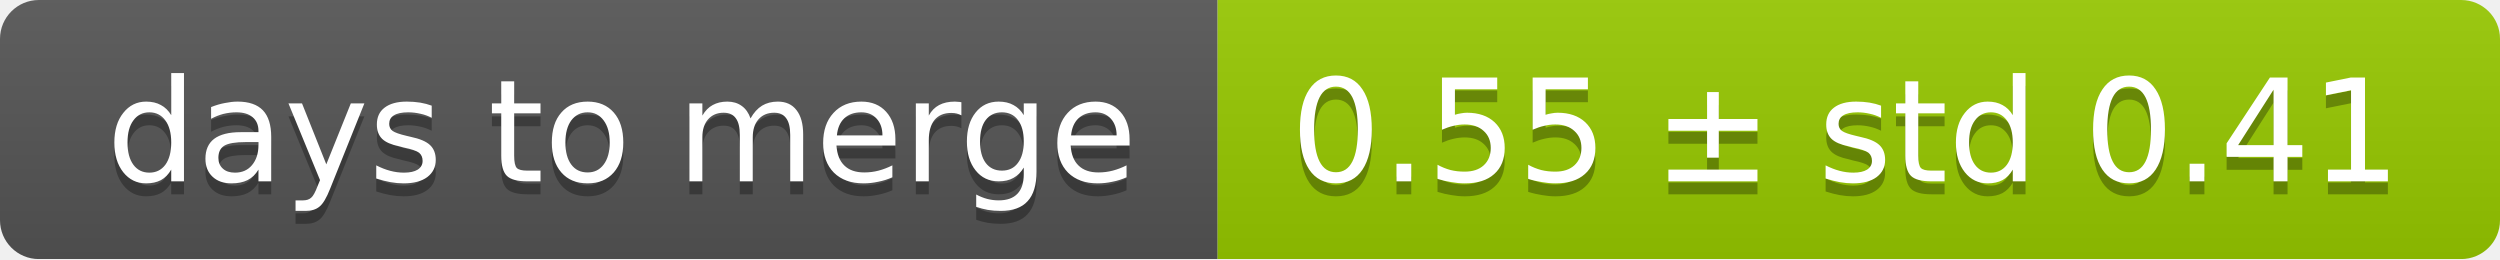
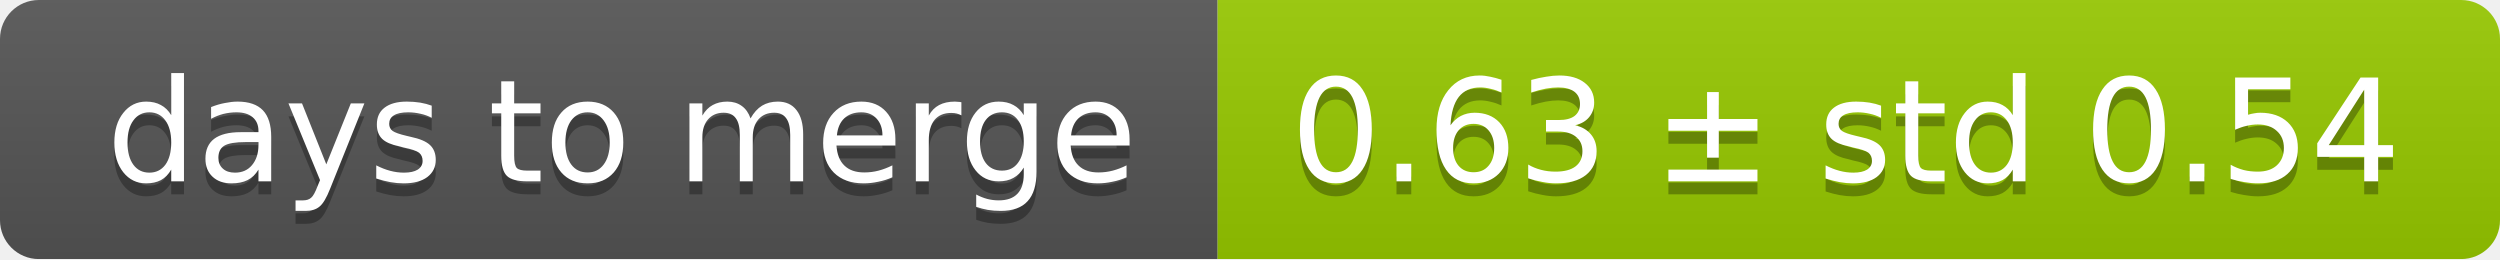
<svg xmlns="http://www.w3.org/2000/svg" width="193" height="20">
  <linearGradient id="smooth" x2="0" y2="100%">
    <stop offset="0" stop-color="#bbb" stop-opacity=".1" />
    <stop offset="1" stop-opacity=".1" />
  </linearGradient>
  <mask id="round">
    <rect width="193" height="20" rx="3" fill="#fff" />
  </mask>
  <g mask="url(#round)">
    <rect width="94" height="20" fill="#555" />
    <rect x="94" width="99" height="20" fill="#97ca00" />
    <rect width="193" height="20" fill="url(#smooth)" />
  </g>
  <g fill="#fff" text-anchor="middle" font-family="DejaVu Sans,Verdana,Geneva,sans-serif" font-size="11">
    <text x="48" y="15" fill="#010101" fill-opacity=".3">days to merge</text>
    <text x="48" y="14">days to merge</text>
-     <text x="142.5" y="15" fill="#010101" fill-opacity=".3">0.55 ± std 0.41</text>
-     <text x="142.5" y="14">0.55 ± std 0.41</text>
+     <text x="142.5" y="15" fill="#010101" fill-opacity=".3">0.63 ± std 0.54</text>
+     <text x="142.5" y="14">0.63 ± std 0.54</text>
  </g>
</svg>
